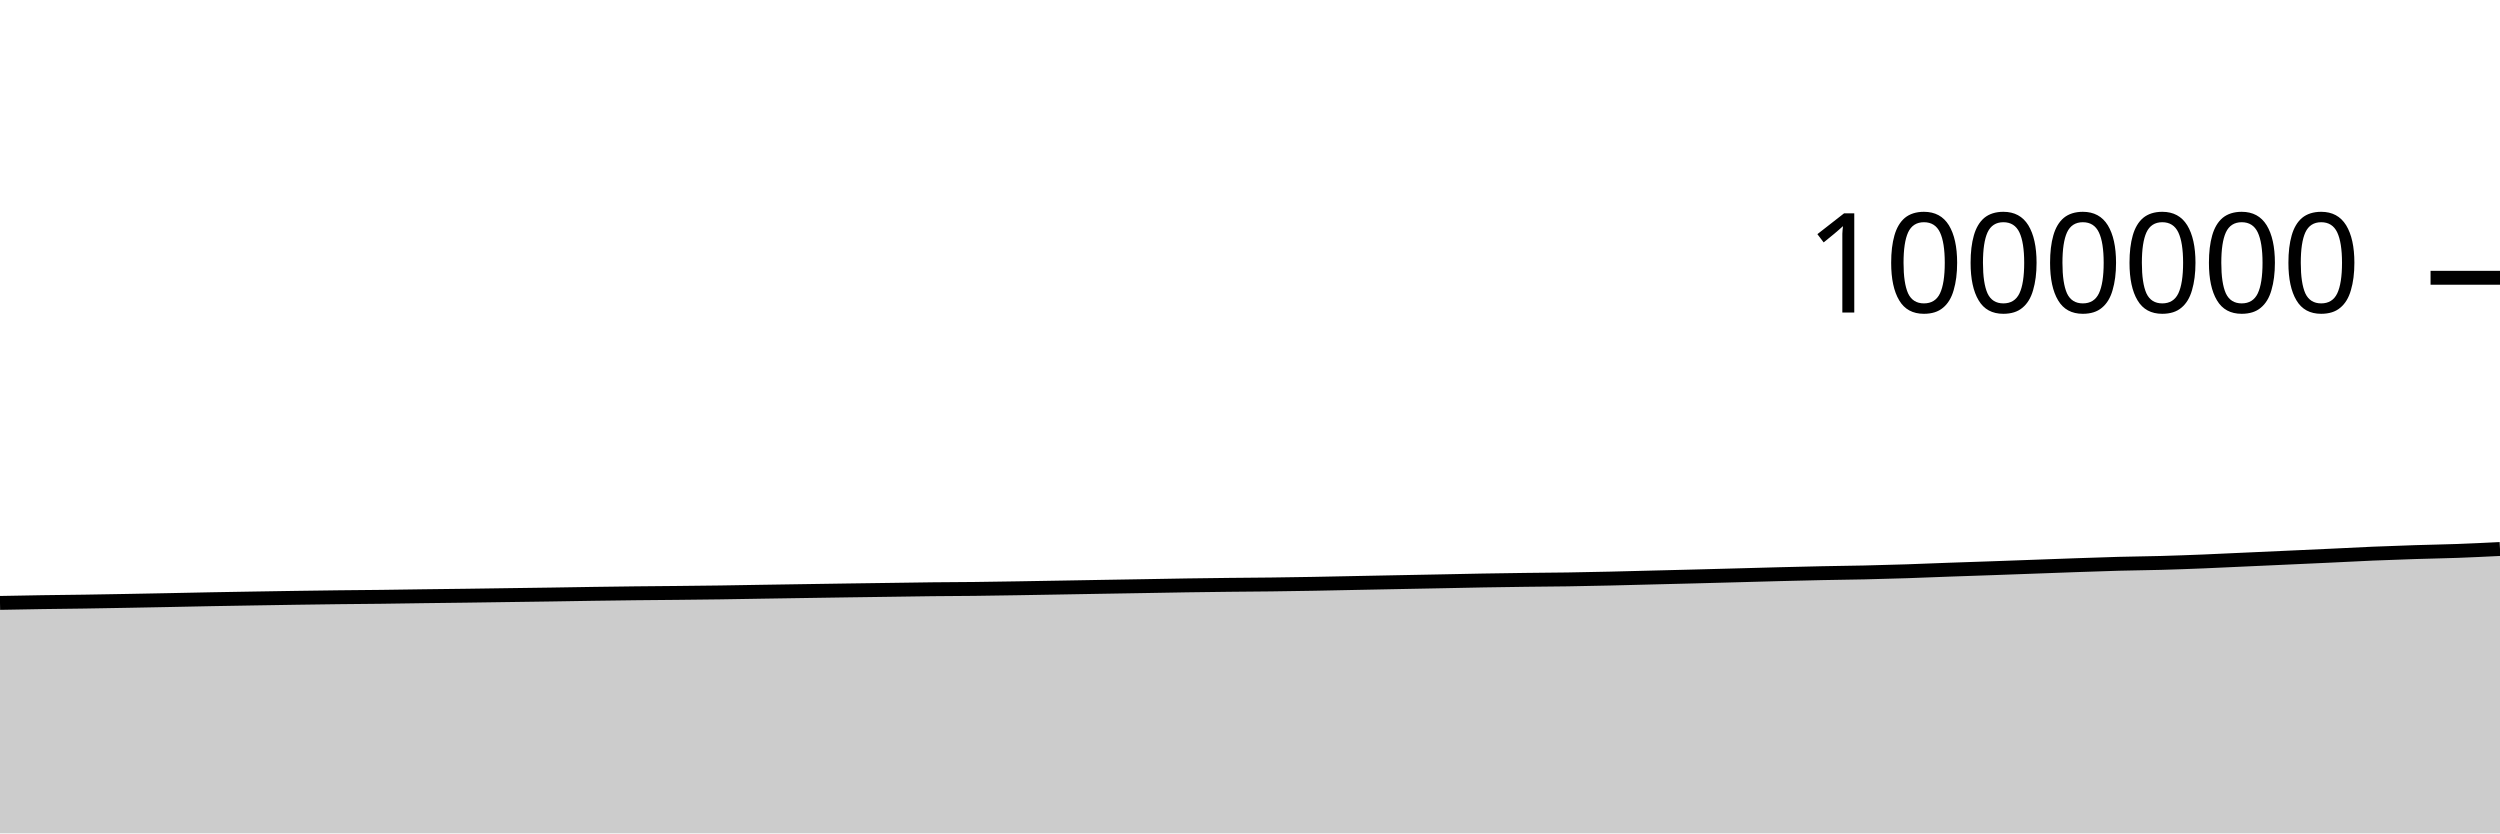
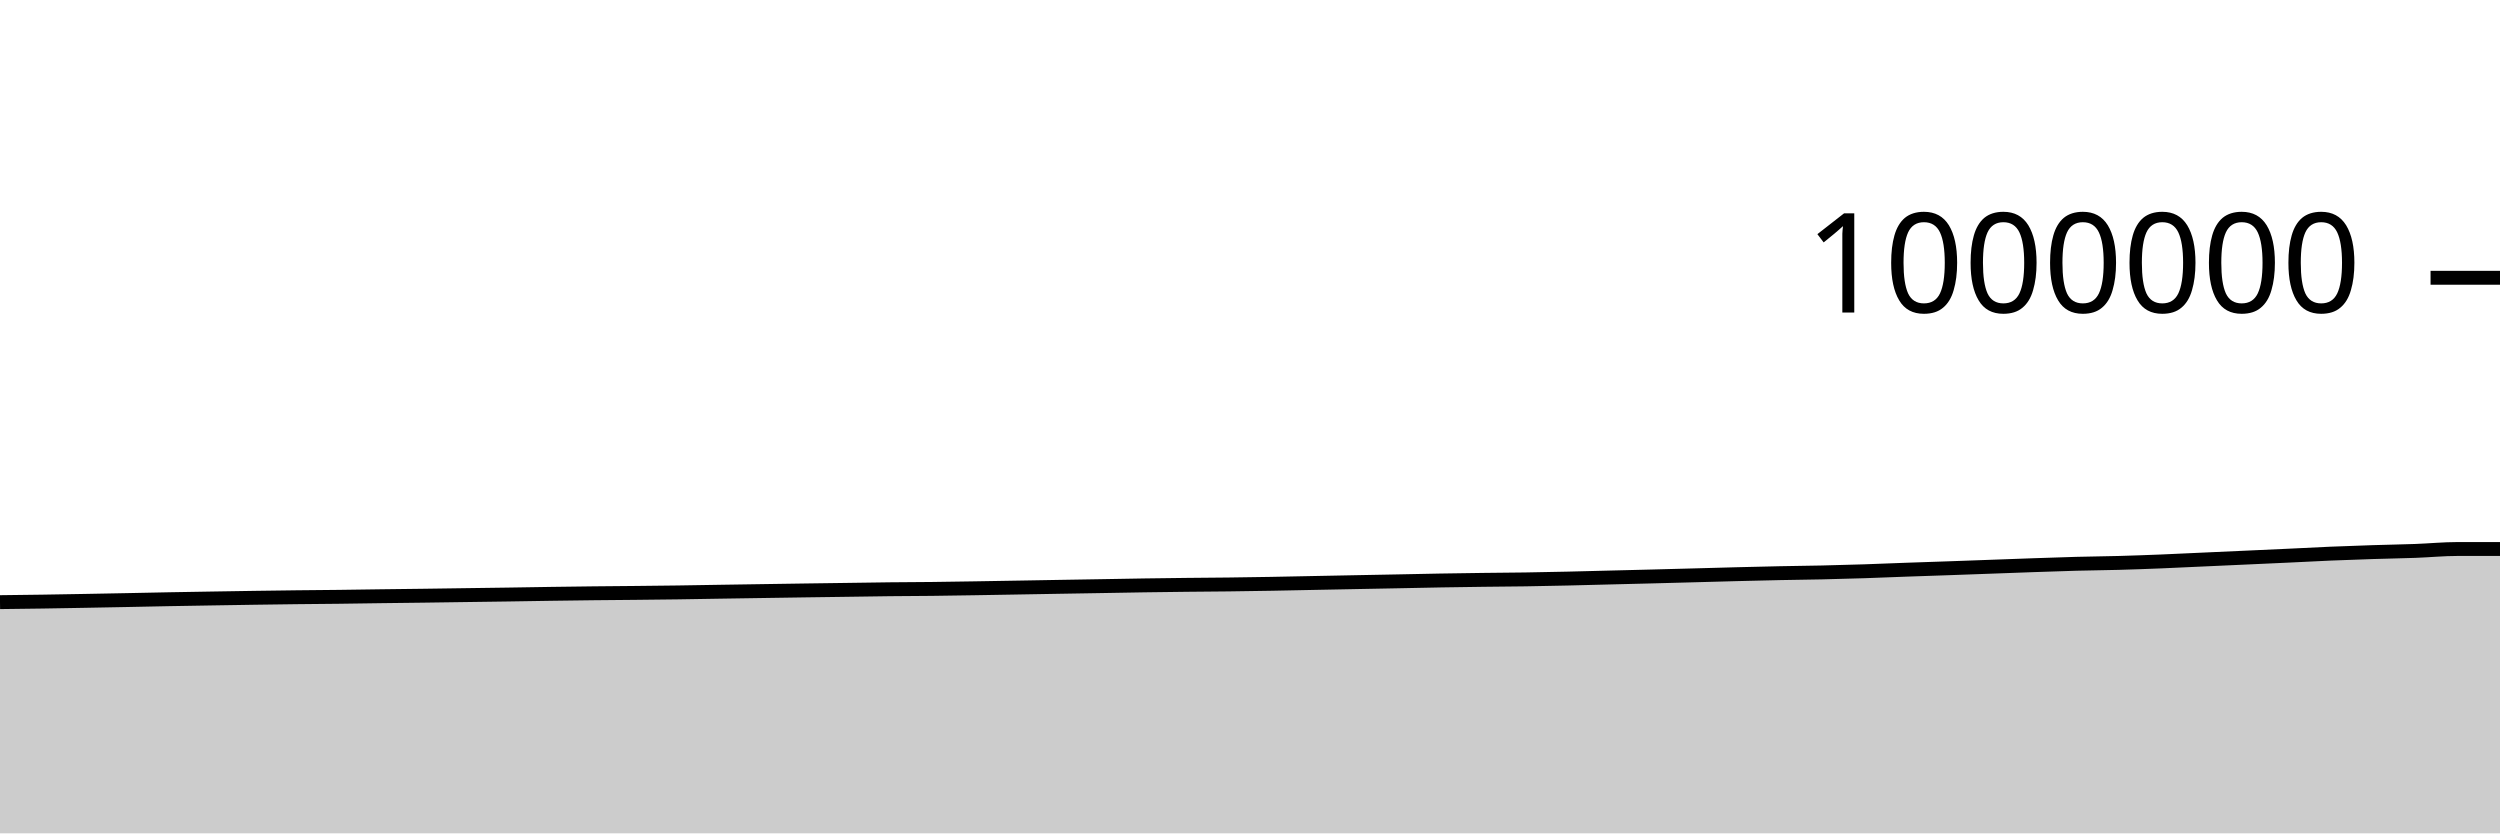
<svg xmlns="http://www.w3.org/2000/svg" viewBox="0 0 180 60">
  <g transform="translate(0,20)">
-     <path class="area" fill="rgba(0, 0, 0, 0.2)" d="M0,23.409C1.017,23.389,2.034,23.369,3.051,23.354C4.068,23.338,5.085,23.331,6.102,23.315C7.119,23.3,8.136,23.281,9.153,23.263C10.169,23.245,11.186,23.225,12.203,23.205C13.22,23.185,14.237,23.162,15.254,23.143C16.271,23.124,17.288,23.108,18.305,23.091C19.322,23.074,20.339,23.057,21.356,23.042C22.373,23.027,23.39,23.012,24.407,23.001C25.424,22.989,26.441,22.983,27.458,22.971C28.475,22.959,29.492,22.941,30.508,22.928C31.525,22.914,32.542,22.904,33.559,22.891C34.576,22.878,35.593,22.862,36.61,22.848C37.627,22.834,38.644,22.821,39.661,22.806C40.678,22.79,41.695,22.772,42.712,22.757C43.729,22.742,44.746,22.728,45.763,22.717C46.78,22.706,47.797,22.7,48.814,22.689C49.831,22.679,50.847,22.668,51.864,22.654C52.881,22.639,53.898,22.62,54.915,22.604C55.932,22.588,56.949,22.573,57.966,22.557C58.983,22.542,60,22.526,61.017,22.511C62.034,22.496,63.051,22.483,64.068,22.469C65.085,22.455,66.102,22.437,67.119,22.426C68.136,22.415,69.153,22.414,70.169,22.402C71.186,22.391,72.203,22.374,73.22,22.357C74.237,22.341,75.254,22.322,76.271,22.305C77.288,22.287,78.305,22.269,79.322,22.252C80.339,22.235,81.356,22.218,82.373,22.201C83.39,22.184,84.407,22.164,85.424,22.148C86.441,22.133,87.458,22.12,88.475,22.109C89.492,22.097,90.508,22.093,91.525,22.081C92.542,22.069,93.559,22.053,94.576,22.035C95.593,22.018,96.61,21.994,97.627,21.974C98.644,21.954,99.661,21.934,100.678,21.914C101.695,21.894,102.712,21.875,103.729,21.856C104.746,21.836,105.763,21.812,106.78,21.795C107.797,21.777,108.814,21.763,109.831,21.75C110.847,21.737,111.864,21.733,112.881,21.717C113.898,21.702,114.915,21.68,115.932,21.657C116.949,21.634,117.966,21.606,118.983,21.58C120,21.555,121.017,21.53,122.034,21.504C123.051,21.477,124.068,21.45,125.085,21.423C126.102,21.395,127.119,21.365,128.136,21.34C129.153,21.314,130.169,21.289,131.186,21.268C132.203,21.247,133.22,21.237,134.237,21.215C135.254,21.192,136.271,21.164,137.288,21.131C138.305,21.098,139.322,21.054,140.339,21.017C141.356,20.981,142.373,20.949,143.39,20.913C144.407,20.877,145.424,20.84,146.441,20.803C147.458,20.766,148.475,20.727,149.492,20.692C150.508,20.657,151.525,20.62,152.542,20.593C153.559,20.566,154.576,20.558,155.593,20.53C156.61,20.502,157.627,20.464,158.644,20.424C159.661,20.383,160.678,20.332,161.695,20.286C162.712,20.24,163.729,20.194,164.746,20.148C165.763,20.102,166.78,20.057,167.797,20.009C168.814,19.962,169.831,19.905,170.847,19.862C171.864,19.818,172.881,19.783,173.898,19.751C174.915,19.718,175.932,19.703,176.949,19.666C177.966,19.629,178.983,19.579,180,19.528L180,40C178.983,40,177.966,40,176.949,40C175.932,40,174.915,40,173.898,40C172.881,40,171.864,40,170.847,40C169.831,40,168.814,40,167.797,40C166.78,40,165.763,40,164.746,40C163.729,40,162.712,40,161.695,40C160.678,40,159.661,40,158.644,40C157.627,40,156.61,40,155.593,40C154.576,40,153.559,40,152.542,40C151.525,40,150.508,40,149.492,40C148.475,40,147.458,40,146.441,40C145.424,40,144.407,40,143.39,40C142.373,40,141.356,40,140.339,40C139.322,40,138.305,40,137.288,40C136.271,40,135.254,40,134.237,40C133.22,40,132.203,40,131.186,40C130.169,40,129.153,40,128.136,40C127.119,40,126.102,40,125.085,40C124.068,40,123.051,40,122.034,40C121.017,40,120,40,118.983,40C117.966,40,116.949,40,115.932,40C114.915,40,113.898,40,112.881,40C111.864,40,110.847,40,109.831,40C108.814,40,107.797,40,106.78,40C105.763,40,104.746,40,103.729,40C102.712,40,101.695,40,100.678,40C99.661,40,98.644,40,97.627,40C96.61,40,95.593,40,94.576,40C93.559,40,92.542,40,91.525,40C90.508,40,89.492,40,88.475,40C87.458,40,86.441,40,85.424,40C84.407,40,83.39,40,82.373,40C81.356,40,80.339,40,79.322,40C78.305,40,77.288,40,76.271,40C75.254,40,74.237,40,73.22,40C72.203,40,71.186,40,70.169,40C69.153,40,68.136,40,67.119,40C66.102,40,65.085,40,64.068,40C63.051,40,62.034,40,61.017,40C60,40,58.983,40,57.966,40C56.949,40,55.932,40,54.915,40C53.898,40,52.881,40,51.864,40C50.847,40,49.831,40,48.814,40C47.797,40,46.78,40,45.763,40C44.746,40,43.729,40,42.712,40C41.695,40,40.678,40,39.661,40C38.644,40,37.627,40,36.61,40C35.593,40,34.576,40,33.559,40C32.542,40,31.525,40,30.508,40C29.492,40,28.475,40,27.458,40C26.441,40,25.424,40,24.407,40C23.39,40,22.373,40,21.356,40C20.339,40,19.322,40,18.305,40C17.288,40,16.271,40,15.254,40C14.237,40,13.22,40,12.203,40C11.186,40,10.169,40,9.153,40C8.136,40,7.119,40,6.102,40C5.085,40,4.068,40,3.051,40C2.034,40,1.017,40,0,40Z" />
-     <path class="line" stroke="black" fill="none" d="M0,23.409C1.017,23.389,2.034,23.369,3.051,23.354C4.068,23.338,5.085,23.331,6.102,23.315C7.119,23.3,8.136,23.281,9.153,23.263C10.169,23.245,11.186,23.225,12.203,23.205C13.22,23.185,14.237,23.162,15.254,23.143C16.271,23.124,17.288,23.108,18.305,23.091C19.322,23.074,20.339,23.057,21.356,23.042C22.373,23.027,23.39,23.012,24.407,23.001C25.424,22.989,26.441,22.983,27.458,22.971C28.475,22.959,29.492,22.941,30.508,22.928C31.525,22.914,32.542,22.904,33.559,22.891C34.576,22.878,35.593,22.862,36.61,22.848C37.627,22.834,38.644,22.821,39.661,22.806C40.678,22.79,41.695,22.772,42.712,22.757C43.729,22.742,44.746,22.728,45.763,22.717C46.78,22.706,47.797,22.7,48.814,22.689C49.831,22.679,50.847,22.668,51.864,22.654C52.881,22.639,53.898,22.62,54.915,22.604C55.932,22.588,56.949,22.573,57.966,22.557C58.983,22.542,60,22.526,61.017,22.511C62.034,22.496,63.051,22.483,64.068,22.469C65.085,22.455,66.102,22.437,67.119,22.426C68.136,22.415,69.153,22.414,70.169,22.402C71.186,22.391,72.203,22.374,73.22,22.357C74.237,22.341,75.254,22.322,76.271,22.305C77.288,22.287,78.305,22.269,79.322,22.252C80.339,22.235,81.356,22.218,82.373,22.201C83.39,22.184,84.407,22.164,85.424,22.148C86.441,22.133,87.458,22.12,88.475,22.109C89.492,22.097,90.508,22.093,91.525,22.081C92.542,22.069,93.559,22.053,94.576,22.035C95.593,22.018,96.61,21.994,97.627,21.974C98.644,21.954,99.661,21.934,100.678,21.914C101.695,21.894,102.712,21.875,103.729,21.856C104.746,21.836,105.763,21.812,106.78,21.795C107.797,21.777,108.814,21.763,109.831,21.75C110.847,21.737,111.864,21.733,112.881,21.717C113.898,21.702,114.915,21.68,115.932,21.657C116.949,21.634,117.966,21.606,118.983,21.58C120,21.555,121.017,21.53,122.034,21.504C123.051,21.477,124.068,21.45,125.085,21.423C126.102,21.395,127.119,21.365,128.136,21.34C129.153,21.314,130.169,21.289,131.186,21.268C132.203,21.247,133.22,21.237,134.237,21.215C135.254,21.192,136.271,21.164,137.288,21.131C138.305,21.098,139.322,21.054,140.339,21.017C141.356,20.981,142.373,20.949,143.39,20.913C144.407,20.877,145.424,20.84,146.441,20.803C147.458,20.766,148.475,20.727,149.492,20.692C150.508,20.657,151.525,20.62,152.542,20.593C153.559,20.566,154.576,20.558,155.593,20.53C156.61,20.502,157.627,20.464,158.644,20.424C159.661,20.383,160.678,20.332,161.695,20.286C162.712,20.24,163.729,20.194,164.746,20.148C165.763,20.102,166.78,20.057,167.797,20.009C168.814,19.962,169.831,19.905,170.847,19.862C171.864,19.818,172.881,19.783,173.898,19.751C174.915,19.718,175.932,19.703,176.949,19.666C177.966,19.629,178.983,19.579,180,19.528" />
+     <path class="area" fill="rgba(0, 0, 0, 0.2)" d="M0,23.354C1.017,23.342,2.034,23.331,3.051,23.315C4.068,23.3,5.085,23.281,6.102,23.263C7.119,23.245,8.136,23.225,9.153,23.205C10.169,23.185,11.186,23.162,12.203,23.143C13.22,23.124,14.237,23.108,15.254,23.091C16.271,23.074,17.288,23.057,18.305,23.042C19.322,23.027,20.339,23.012,21.356,23.001C22.373,22.989,23.39,22.983,24.407,22.971C25.424,22.959,26.441,22.941,27.458,22.928C28.475,22.914,29.492,22.904,30.508,22.891C31.525,22.878,32.542,22.862,33.559,22.848C34.576,22.834,35.593,22.821,36.61,22.806C37.627,22.79,38.644,22.772,39.661,22.757C40.678,22.742,41.695,22.728,42.712,22.717C43.729,22.706,44.746,22.7,45.763,22.689C46.78,22.679,47.797,22.668,48.814,22.654C49.831,22.639,50.847,22.62,51.864,22.604C52.881,22.588,53.898,22.573,54.915,22.557C55.932,22.542,56.949,22.526,57.966,22.511C58.983,22.496,60,22.483,61.017,22.469C62.034,22.455,63.051,22.437,64.068,22.426C65.085,22.415,66.102,22.414,67.119,22.402C68.136,22.391,69.153,22.374,70.169,22.357C71.186,22.341,72.203,22.322,73.22,22.305C74.237,22.287,75.254,22.269,76.271,22.252C77.288,22.235,78.305,22.218,79.322,22.201C80.339,22.184,81.356,22.164,82.373,22.148C83.39,22.133,84.407,22.12,85.424,22.109C86.441,22.097,87.458,22.093,88.475,22.081C89.492,22.069,90.508,22.053,91.525,22.035C92.542,22.018,93.559,21.994,94.576,21.974C95.593,21.954,96.61,21.934,97.627,21.914C98.644,21.894,99.661,21.875,100.678,21.856C101.695,21.836,102.712,21.812,103.729,21.795C104.746,21.777,105.763,21.763,106.78,21.75C107.797,21.737,108.814,21.733,109.831,21.717C110.847,21.702,111.864,21.68,112.881,21.657C113.898,21.634,114.915,21.606,115.932,21.58C116.949,21.555,117.966,21.53,118.983,21.504C120,21.477,121.017,21.45,122.034,21.423C123.051,21.395,124.068,21.365,125.085,21.34C126.102,21.314,127.119,21.289,128.136,21.268C129.153,21.247,130.169,21.237,131.186,21.215C132.203,21.192,133.22,21.164,134.237,21.131C135.254,21.098,136.271,21.054,137.288,21.017C138.305,20.981,139.322,20.949,140.339,20.913C141.356,20.877,142.373,20.84,143.39,20.803C144.407,20.766,145.424,20.727,146.441,20.692C147.458,20.657,148.475,20.62,149.492,20.593C150.508,20.566,151.525,20.558,152.542,20.53C153.559,20.502,154.576,20.464,155.593,20.424C156.61,20.383,157.627,20.332,158.644,20.286C159.661,20.24,160.678,20.194,161.695,20.148C162.712,20.102,163.729,20.057,164.746,20.009C165.763,19.962,166.78,19.905,167.797,19.862C168.814,19.818,169.831,19.783,170.847,19.751C171.864,19.718,172.881,19.703,173.898,19.666C174.915,19.629,175.932,19.528,176.949,19.528C177.966,19.528,178.983,19.528,180,19.528L180,40C178.983,40,177.966,40,176.949,40C175.932,40,174.915,40,173.898,40C172.881,40,171.864,40,170.847,40C169.831,40,168.814,40,167.797,40C166.78,40,165.763,40,164.746,40C163.729,40,162.712,40,161.695,40C160.678,40,159.661,40,158.644,40C157.627,40,156.61,40,155.593,40C154.576,40,153.559,40,152.542,40C151.525,40,150.508,40,149.492,40C148.475,40,147.458,40,146.441,40C145.424,40,144.407,40,143.39,40C142.373,40,141.356,40,140.339,40C139.322,40,138.305,40,137.288,40C136.271,40,135.254,40,134.237,40C133.22,40,132.203,40,131.186,40C130.169,40,129.153,40,128.136,40C127.119,40,126.102,40,125.085,40C124.068,40,123.051,40,122.034,40C121.017,40,120,40,118.983,40C117.966,40,116.949,40,115.932,40C114.915,40,113.898,40,112.881,40C111.864,40,110.847,40,109.831,40C108.814,40,107.797,40,106.78,40C105.763,40,104.746,40,103.729,40C102.712,40,101.695,40,100.678,40C99.661,40,98.644,40,97.627,40C96.61,40,95.593,40,94.576,40C93.559,40,92.542,40,91.525,40C90.508,40,89.492,40,88.475,40C87.458,40,86.441,40,85.424,40C84.407,40,83.39,40,82.373,40C81.356,40,80.339,40,79.322,40C78.305,40,77.288,40,76.271,40C75.254,40,74.237,40,73.22,40C72.203,40,71.186,40,70.169,40C69.153,40,68.136,40,67.119,40C66.102,40,65.085,40,64.068,40C63.051,40,62.034,40,61.017,40C60,40,58.983,40,57.966,40C56.949,40,55.932,40,54.915,40C53.898,40,52.881,40,51.864,40C50.847,40,49.831,40,48.814,40C47.797,40,46.78,40,45.763,40C44.746,40,43.729,40,42.712,40C41.695,40,40.678,40,39.661,40C38.644,40,37.627,40,36.61,40C35.593,40,34.576,40,33.559,40C32.542,40,31.525,40,30.508,40C29.492,40,28.475,40,27.458,40C26.441,40,25.424,40,24.407,40C23.39,40,22.373,40,21.356,40C20.339,40,19.322,40,18.305,40C17.288,40,16.271,40,15.254,40C14.237,40,13.22,40,12.203,40C11.186,40,10.169,40,9.153,40C8.136,40,7.119,40,6.102,40C5.085,40,4.068,40,3.051,40C2.034,40,1.017,40,0,40Z" />
+     <path class="line" stroke="black" fill="none" d="M0,23.354C1.017,23.342,2.034,23.331,3.051,23.315C4.068,23.3,5.085,23.281,6.102,23.263C7.119,23.245,8.136,23.225,9.153,23.205C10.169,23.185,11.186,23.162,12.203,23.143C13.22,23.124,14.237,23.108,15.254,23.091C16.271,23.074,17.288,23.057,18.305,23.042C19.322,23.027,20.339,23.012,21.356,23.001C22.373,22.989,23.39,22.983,24.407,22.971C25.424,22.959,26.441,22.941,27.458,22.928C28.475,22.914,29.492,22.904,30.508,22.891C31.525,22.878,32.542,22.862,33.559,22.848C34.576,22.834,35.593,22.821,36.61,22.806C37.627,22.79,38.644,22.772,39.661,22.757C40.678,22.742,41.695,22.728,42.712,22.717C43.729,22.706,44.746,22.7,45.763,22.689C46.78,22.679,47.797,22.668,48.814,22.654C49.831,22.639,50.847,22.62,51.864,22.604C52.881,22.588,53.898,22.573,54.915,22.557C55.932,22.542,56.949,22.526,57.966,22.511C58.983,22.496,60,22.483,61.017,22.469C62.034,22.455,63.051,22.437,64.068,22.426C65.085,22.415,66.102,22.414,67.119,22.402C68.136,22.391,69.153,22.374,70.169,22.357C71.186,22.341,72.203,22.322,73.22,22.305C74.237,22.287,75.254,22.269,76.271,22.252C77.288,22.235,78.305,22.218,79.322,22.201C80.339,22.184,81.356,22.164,82.373,22.148C83.39,22.133,84.407,22.12,85.424,22.109C86.441,22.097,87.458,22.093,88.475,22.081C89.492,22.069,90.508,22.053,91.525,22.035C92.542,22.018,93.559,21.994,94.576,21.974C95.593,21.954,96.61,21.934,97.627,21.914C98.644,21.894,99.661,21.875,100.678,21.856C101.695,21.836,102.712,21.812,103.729,21.795C104.746,21.777,105.763,21.763,106.78,21.75C107.797,21.737,108.814,21.733,109.831,21.717C110.847,21.702,111.864,21.68,112.881,21.657C113.898,21.634,114.915,21.606,115.932,21.58C116.949,21.555,117.966,21.53,118.983,21.504C120,21.477,121.017,21.45,122.034,21.423C123.051,21.395,124.068,21.365,125.085,21.34C126.102,21.314,127.119,21.289,128.136,21.268C129.153,21.247,130.169,21.237,131.186,21.215C132.203,21.192,133.22,21.164,134.237,21.131C135.254,21.098,136.271,21.054,137.288,21.017C138.305,20.981,139.322,20.949,140.339,20.913C141.356,20.877,142.373,20.84,143.39,20.803C144.407,20.766,145.424,20.727,146.441,20.692C147.458,20.657,148.475,20.62,149.492,20.593C150.508,20.566,151.525,20.558,152.542,20.53C153.559,20.502,154.576,20.464,155.593,20.424C156.61,20.383,157.627,20.332,158.644,20.286C159.661,20.24,160.678,20.194,161.695,20.148C162.712,20.102,163.729,20.057,164.746,20.009C165.763,19.962,166.78,19.905,167.797,19.862C168.814,19.818,169.831,19.783,170.847,19.751C171.864,19.718,172.881,19.703,173.898,19.666C174.915,19.629,175.932,19.528,176.949,19.528C177.966,19.528,178.983,19.528,180,19.528" />
    <path class="axis-ceiling" stroke-width="1" stroke="black" fill="none" d="M175,0L180,0" />
    <text class="axis-ceiling-label" font-family="sans-serif" text-anchor="end" font-size="10px" x="170" y="2.5">1000000</text>
  </g>
</svg>
